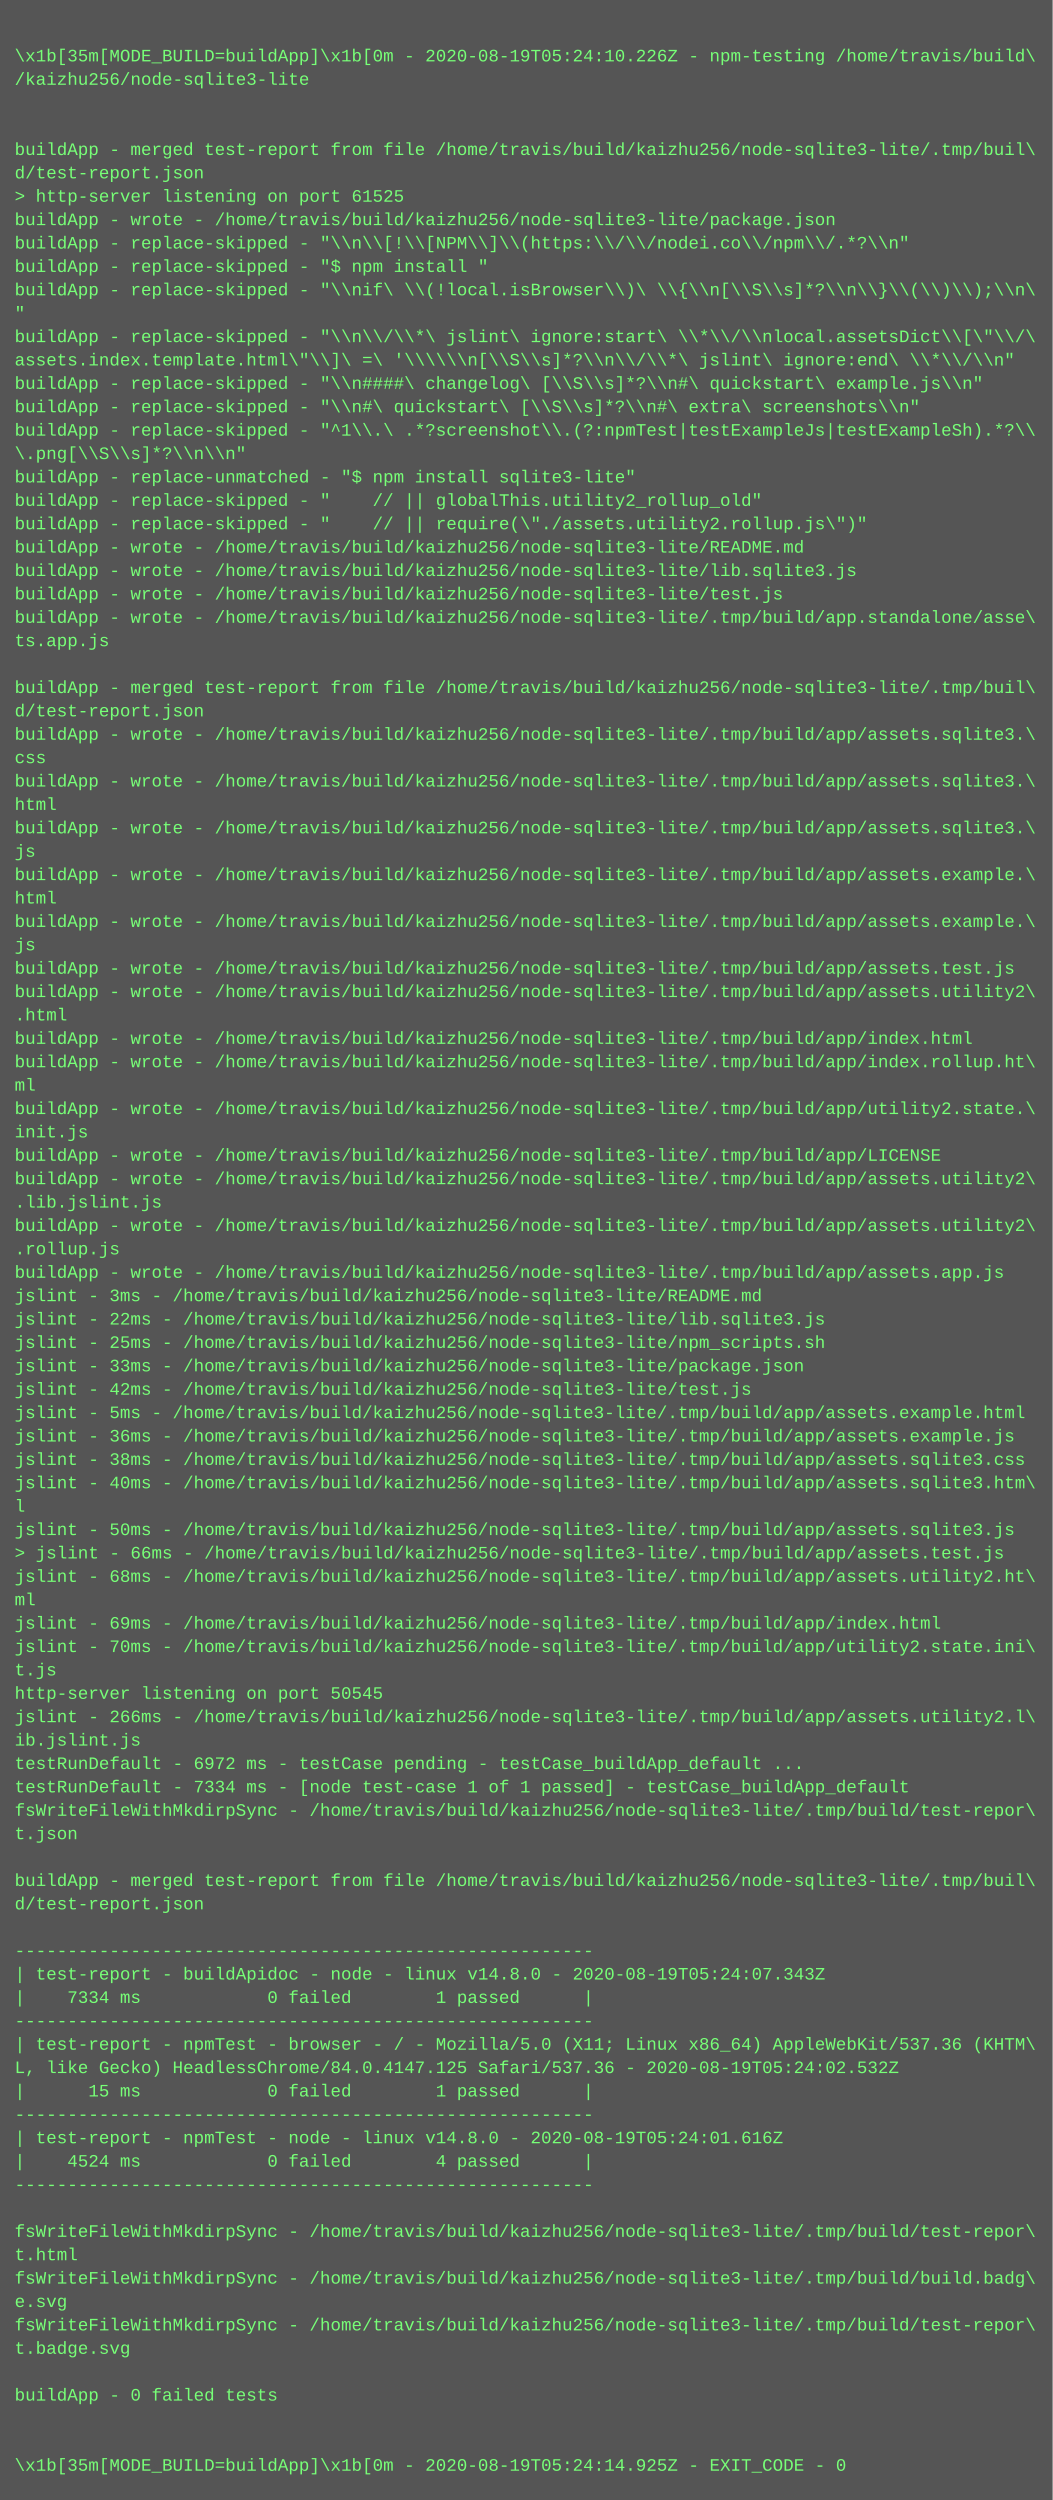
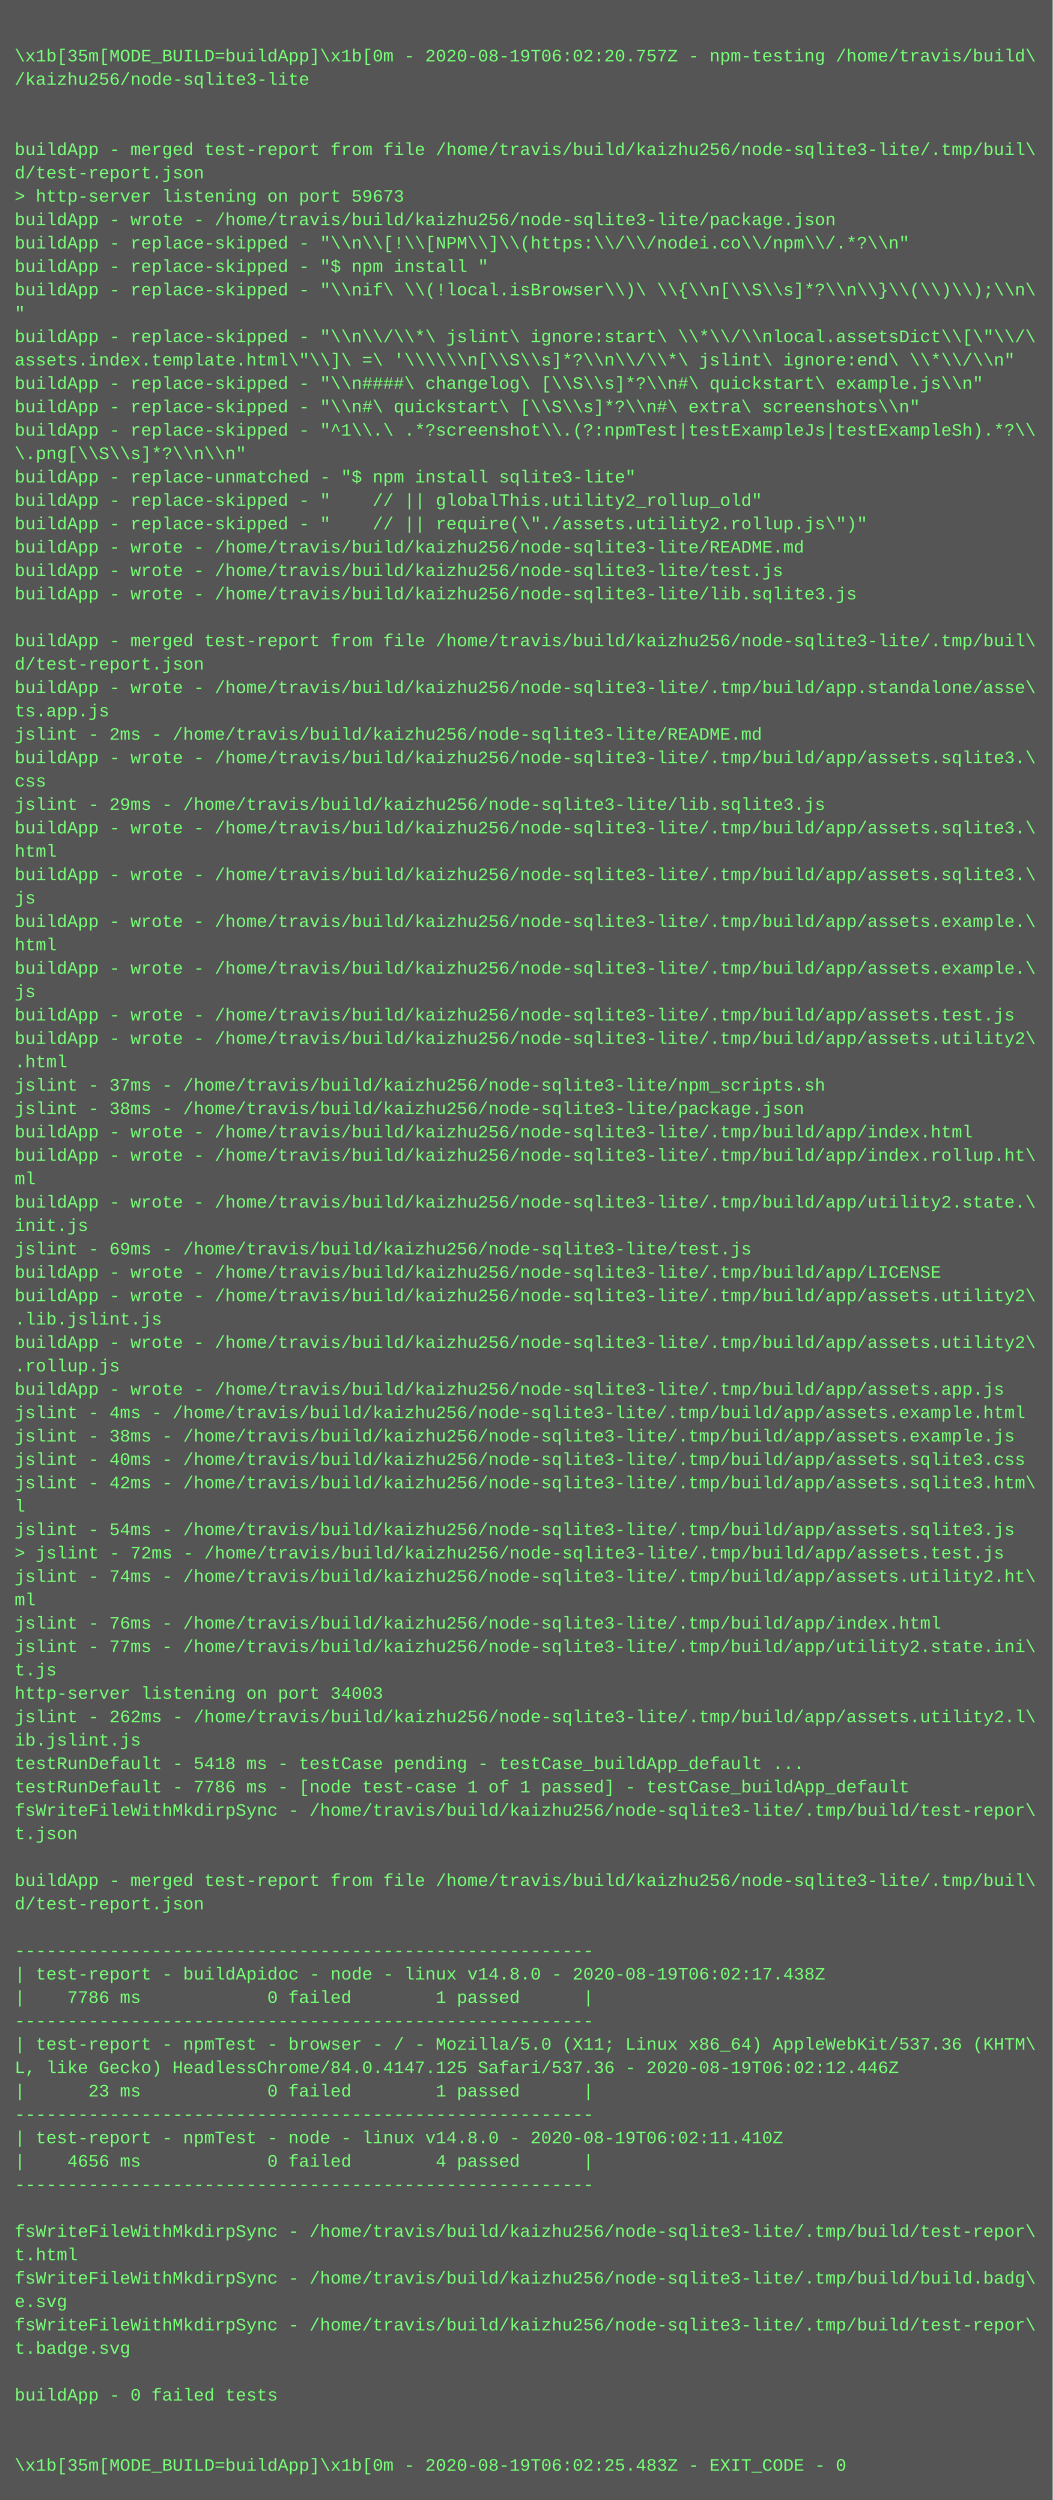
<svg xmlns="http://www.w3.org/2000/svg" height="1710" width="720">
  <rect height="1710" fill="#555" width="720" />
  <text fill="#7f7" font-family="Courier New" font-size="12" xml:space="preserve">
    <tspan x="10" y="26" />
-     <tspan x="10" y="42">\x1b[35m[MODE_BUILD=buildApp]\x1b[0m - 2020-08-19T05:24:10.226Z - npm-testing /home/travis/build\</tspan>
+     <tspan x="10" y="42">\x1b[35m[MODE_BUILD=buildApp]\x1b[0m - 2020-08-19T06:02:20.757Z - npm-testing /home/travis/build\</tspan>
    <tspan x="10" y="58">/kaizhu256/node-sqlite3-lite</tspan>
    <tspan x="10" y="74" />
    <tspan x="10" y="90" />
    <tspan x="10" y="106">buildApp - merged test-report from file /home/travis/build/kaizhu256/node-sqlite3-lite/.tmp/buil\</tspan>
    <tspan x="10" y="122">d/test-report.json</tspan>
-     <tspan x="10" y="138">&gt; http-server listening on port 61525</tspan>
+     <tspan x="10" y="138">&gt; http-server listening on port 59673</tspan>
    <tspan x="10" y="154">buildApp - wrote - /home/travis/build/kaizhu256/node-sqlite3-lite/package.json</tspan>
    <tspan x="10" y="170">buildApp - replace-skipped - "\\n\\[!\\[NPM\\]\\(https:\\/\\/nodei.co\\/npm\\/.*?\\n"</tspan>
    <tspan x="10" y="186">buildApp - replace-skipped - "$ npm install "</tspan>
    <tspan x="10" y="202">buildApp - replace-skipped - "\\nif\ \\(!local.isBrowser\\)\ \\{\\n[\\S\\s]*?\\n\\}\\(\\)\\);\\n\</tspan>
    <tspan x="10" y="218">"</tspan>
    <tspan x="10" y="234">buildApp - replace-skipped - "\\n\\/\\*\ jslint\ ignore:start\ \\*\\/\\nlocal.assetsDict\\[\"\\/\</tspan>
    <tspan x="10" y="250">assets.index.template.html\"\\]\ =\ '\\\\\\n[\\S\\s]*?\\n\\/\\*\ jslint\ ignore:end\ \\*\\/\\n"</tspan>
    <tspan x="10" y="266">buildApp - replace-skipped - "\\n####\ changelog\ [\\S\\s]*?\\n#\ quickstart\ example.js\\n"</tspan>
    <tspan x="10" y="282">buildApp - replace-skipped - "\\n#\ quickstart\ [\\S\\s]*?\\n#\ extra\ screenshots\\n"</tspan>
    <tspan x="10" y="298">buildApp - replace-skipped - "^1\\.\ .*?screenshot\\.(?:npmTest|testExampleJs|testExampleSh).*?\\</tspan>
    <tspan x="10" y="314">\.png[\\S\\s]*?\\n\\n"</tspan>
    <tspan x="10" y="330">buildApp - replace-unmatched - "$ npm install sqlite3-lite"</tspan>
    <tspan x="10" y="346">buildApp - replace-skipped - "    // || globalThis.utility2_rollup_old"</tspan>
    <tspan x="10" y="362">buildApp - replace-skipped - "    // || require(\"./assets.utility2.rollup.js\")"</tspan>
    <tspan x="10" y="378">buildApp - wrote - /home/travis/build/kaizhu256/node-sqlite3-lite/README.md</tspan>
-     <tspan x="10" y="394">buildApp - wrote - /home/travis/build/kaizhu256/node-sqlite3-lite/lib.sqlite3.js</tspan>
-     <tspan x="10" y="410">buildApp - wrote - /home/travis/build/kaizhu256/node-sqlite3-lite/test.js</tspan>
-     <tspan x="10" y="426">buildApp - wrote - /home/travis/build/kaizhu256/node-sqlite3-lite/.tmp/build/app.standalone/asse\</tspan>
-     <tspan x="10" y="442">ts.app.js</tspan>
-     <tspan x="10" y="458" />
-     <tspan x="10" y="474">buildApp - merged test-report from file /home/travis/build/kaizhu256/node-sqlite3-lite/.tmp/buil\</tspan>
-     <tspan x="10" y="490">d/test-report.json</tspan>
-     <tspan x="10" y="506">buildApp - wrote - /home/travis/build/kaizhu256/node-sqlite3-lite/.tmp/build/app/assets.sqlite3.\</tspan>
-     <tspan x="10" y="522">css</tspan>
-     <tspan x="10" y="538">buildApp - wrote - /home/travis/build/kaizhu256/node-sqlite3-lite/.tmp/build/app/assets.sqlite3.\</tspan>
-     <tspan x="10" y="554">html</tspan>
+     <tspan x="10" y="394">buildApp - wrote - /home/travis/build/kaizhu256/node-sqlite3-lite/test.js</tspan>
+     <tspan x="10" y="410">buildApp - wrote - /home/travis/build/kaizhu256/node-sqlite3-lite/lib.sqlite3.js</tspan>
+     <tspan x="10" y="426" />
+     <tspan x="10" y="442">buildApp - merged test-report from file /home/travis/build/kaizhu256/node-sqlite3-lite/.tmp/buil\</tspan>
+     <tspan x="10" y="458">d/test-report.json</tspan>
+     <tspan x="10" y="474">buildApp - wrote - /home/travis/build/kaizhu256/node-sqlite3-lite/.tmp/build/app.standalone/asse\</tspan>
+     <tspan x="10" y="490">ts.app.js</tspan>
+     <tspan x="10" y="506">jslint - 2ms - /home/travis/build/kaizhu256/node-sqlite3-lite/README.md</tspan>
+     <tspan x="10" y="522">buildApp - wrote - /home/travis/build/kaizhu256/node-sqlite3-lite/.tmp/build/app/assets.sqlite3.\</tspan>
+     <tspan x="10" y="538">css</tspan>
+     <tspan x="10" y="554">jslint - 29ms - /home/travis/build/kaizhu256/node-sqlite3-lite/lib.sqlite3.js</tspan>
    <tspan x="10" y="570">buildApp - wrote - /home/travis/build/kaizhu256/node-sqlite3-lite/.tmp/build/app/assets.sqlite3.\</tspan>
-     <tspan x="10" y="586">js</tspan>
-     <tspan x="10" y="602">buildApp - wrote - /home/travis/build/kaizhu256/node-sqlite3-lite/.tmp/build/app/assets.example.\</tspan>
-     <tspan x="10" y="618">html</tspan>
+     <tspan x="10" y="586">html</tspan>
+     <tspan x="10" y="602">buildApp - wrote - /home/travis/build/kaizhu256/node-sqlite3-lite/.tmp/build/app/assets.sqlite3.\</tspan>
+     <tspan x="10" y="618">js</tspan>
    <tspan x="10" y="634">buildApp - wrote - /home/travis/build/kaizhu256/node-sqlite3-lite/.tmp/build/app/assets.example.\</tspan>
-     <tspan x="10" y="650">js</tspan>
-     <tspan x="10" y="666">buildApp - wrote - /home/travis/build/kaizhu256/node-sqlite3-lite/.tmp/build/app/assets.test.js</tspan>
-     <tspan x="10" y="682">buildApp - wrote - /home/travis/build/kaizhu256/node-sqlite3-lite/.tmp/build/app/assets.utility2\</tspan>
-     <tspan x="10" y="698">.html</tspan>
-     <tspan x="10" y="714">buildApp - wrote - /home/travis/build/kaizhu256/node-sqlite3-lite/.tmp/build/app/index.html</tspan>
-     <tspan x="10" y="730">buildApp - wrote - /home/travis/build/kaizhu256/node-sqlite3-lite/.tmp/build/app/index.rollup.ht\</tspan>
-     <tspan x="10" y="746">ml</tspan>
-     <tspan x="10" y="762">buildApp - wrote - /home/travis/build/kaizhu256/node-sqlite3-lite/.tmp/build/app/utility2.state.\</tspan>
-     <tspan x="10" y="778">init.js</tspan>
-     <tspan x="10" y="794">buildApp - wrote - /home/travis/build/kaizhu256/node-sqlite3-lite/.tmp/build/app/LICENSE</tspan>
-     <tspan x="10" y="810">buildApp - wrote - /home/travis/build/kaizhu256/node-sqlite3-lite/.tmp/build/app/assets.utility2\</tspan>
-     <tspan x="10" y="826">.lib.jslint.js</tspan>
-     <tspan x="10" y="842">buildApp - wrote - /home/travis/build/kaizhu256/node-sqlite3-lite/.tmp/build/app/assets.utility2\</tspan>
-     <tspan x="10" y="858">.rollup.js</tspan>
-     <tspan x="10" y="874">buildApp - wrote - /home/travis/build/kaizhu256/node-sqlite3-lite/.tmp/build/app/assets.app.js</tspan>
-     <tspan x="10" y="890">jslint - 3ms - /home/travis/build/kaizhu256/node-sqlite3-lite/README.md</tspan>
-     <tspan x="10" y="906">jslint - 22ms - /home/travis/build/kaizhu256/node-sqlite3-lite/lib.sqlite3.js</tspan>
-     <tspan x="10" y="922">jslint - 25ms - /home/travis/build/kaizhu256/node-sqlite3-lite/npm_scripts.sh</tspan>
-     <tspan x="10" y="938">jslint - 33ms - /home/travis/build/kaizhu256/node-sqlite3-lite/package.json</tspan>
-     <tspan x="10" y="954">jslint - 42ms - /home/travis/build/kaizhu256/node-sqlite3-lite/test.js</tspan>
-     <tspan x="10" y="970">jslint - 5ms - /home/travis/build/kaizhu256/node-sqlite3-lite/.tmp/build/app/assets.example.html</tspan>
-     <tspan x="10" y="986">jslint - 36ms - /home/travis/build/kaizhu256/node-sqlite3-lite/.tmp/build/app/assets.example.js</tspan>
-     <tspan x="10" y="1002">jslint - 38ms - /home/travis/build/kaizhu256/node-sqlite3-lite/.tmp/build/app/assets.sqlite3.css</tspan>
-     <tspan x="10" y="1018">jslint - 40ms - /home/travis/build/kaizhu256/node-sqlite3-lite/.tmp/build/app/assets.sqlite3.htm\</tspan>
+     <tspan x="10" y="650">html</tspan>
+     <tspan x="10" y="666">buildApp - wrote - /home/travis/build/kaizhu256/node-sqlite3-lite/.tmp/build/app/assets.example.\</tspan>
+     <tspan x="10" y="682">js</tspan>
+     <tspan x="10" y="698">buildApp - wrote - /home/travis/build/kaizhu256/node-sqlite3-lite/.tmp/build/app/assets.test.js</tspan>
+     <tspan x="10" y="714">buildApp - wrote - /home/travis/build/kaizhu256/node-sqlite3-lite/.tmp/build/app/assets.utility2\</tspan>
+     <tspan x="10" y="730">.html</tspan>
+     <tspan x="10" y="746">jslint - 37ms - /home/travis/build/kaizhu256/node-sqlite3-lite/npm_scripts.sh</tspan>
+     <tspan x="10" y="762">jslint - 38ms - /home/travis/build/kaizhu256/node-sqlite3-lite/package.json</tspan>
+     <tspan x="10" y="778">buildApp - wrote - /home/travis/build/kaizhu256/node-sqlite3-lite/.tmp/build/app/index.html</tspan>
+     <tspan x="10" y="794">buildApp - wrote - /home/travis/build/kaizhu256/node-sqlite3-lite/.tmp/build/app/index.rollup.ht\</tspan>
+     <tspan x="10" y="810">ml</tspan>
+     <tspan x="10" y="826">buildApp - wrote - /home/travis/build/kaizhu256/node-sqlite3-lite/.tmp/build/app/utility2.state.\</tspan>
+     <tspan x="10" y="842">init.js</tspan>
+     <tspan x="10" y="858">jslint - 69ms - /home/travis/build/kaizhu256/node-sqlite3-lite/test.js</tspan>
+     <tspan x="10" y="874">buildApp - wrote - /home/travis/build/kaizhu256/node-sqlite3-lite/.tmp/build/app/LICENSE</tspan>
+     <tspan x="10" y="890">buildApp - wrote - /home/travis/build/kaizhu256/node-sqlite3-lite/.tmp/build/app/assets.utility2\</tspan>
+     <tspan x="10" y="906">.lib.jslint.js</tspan>
+     <tspan x="10" y="922">buildApp - wrote - /home/travis/build/kaizhu256/node-sqlite3-lite/.tmp/build/app/assets.utility2\</tspan>
+     <tspan x="10" y="938">.rollup.js</tspan>
+     <tspan x="10" y="954">buildApp - wrote - /home/travis/build/kaizhu256/node-sqlite3-lite/.tmp/build/app/assets.app.js</tspan>
+     <tspan x="10" y="970">jslint - 4ms - /home/travis/build/kaizhu256/node-sqlite3-lite/.tmp/build/app/assets.example.html</tspan>
+     <tspan x="10" y="986">jslint - 38ms - /home/travis/build/kaizhu256/node-sqlite3-lite/.tmp/build/app/assets.example.js</tspan>
+     <tspan x="10" y="1002">jslint - 40ms - /home/travis/build/kaizhu256/node-sqlite3-lite/.tmp/build/app/assets.sqlite3.css</tspan>
+     <tspan x="10" y="1018">jslint - 42ms - /home/travis/build/kaizhu256/node-sqlite3-lite/.tmp/build/app/assets.sqlite3.htm\</tspan>
    <tspan x="10" y="1034">l</tspan>
-     <tspan x="10" y="1050">jslint - 50ms - /home/travis/build/kaizhu256/node-sqlite3-lite/.tmp/build/app/assets.sqlite3.js</tspan>
-     <tspan x="10" y="1066">&gt; jslint - 66ms - /home/travis/build/kaizhu256/node-sqlite3-lite/.tmp/build/app/assets.test.js</tspan>
-     <tspan x="10" y="1082">jslint - 68ms - /home/travis/build/kaizhu256/node-sqlite3-lite/.tmp/build/app/assets.utility2.ht\</tspan>
+     <tspan x="10" y="1050">jslint - 54ms - /home/travis/build/kaizhu256/node-sqlite3-lite/.tmp/build/app/assets.sqlite3.js</tspan>
+     <tspan x="10" y="1066">&gt; jslint - 72ms - /home/travis/build/kaizhu256/node-sqlite3-lite/.tmp/build/app/assets.test.js</tspan>
+     <tspan x="10" y="1082">jslint - 74ms - /home/travis/build/kaizhu256/node-sqlite3-lite/.tmp/build/app/assets.utility2.ht\</tspan>
    <tspan x="10" y="1098">ml</tspan>
-     <tspan x="10" y="1114">jslint - 69ms - /home/travis/build/kaizhu256/node-sqlite3-lite/.tmp/build/app/index.html</tspan>
-     <tspan x="10" y="1130">jslint - 70ms - /home/travis/build/kaizhu256/node-sqlite3-lite/.tmp/build/app/utility2.state.ini\</tspan>
+     <tspan x="10" y="1114">jslint - 76ms - /home/travis/build/kaizhu256/node-sqlite3-lite/.tmp/build/app/index.html</tspan>
+     <tspan x="10" y="1130">jslint - 77ms - /home/travis/build/kaizhu256/node-sqlite3-lite/.tmp/build/app/utility2.state.ini\</tspan>
    <tspan x="10" y="1146">t.js</tspan>
-     <tspan x="10" y="1162">http-server listening on port 50545</tspan>
-     <tspan x="10" y="1178">jslint - 266ms - /home/travis/build/kaizhu256/node-sqlite3-lite/.tmp/build/app/assets.utility2.l\</tspan>
+     <tspan x="10" y="1162">http-server listening on port 34003</tspan>
+     <tspan x="10" y="1178">jslint - 262ms - /home/travis/build/kaizhu256/node-sqlite3-lite/.tmp/build/app/assets.utility2.l\</tspan>
    <tspan x="10" y="1194">ib.jslint.js</tspan>
-     <tspan x="10" y="1210">testRunDefault - 6972 ms - testCase pending - testCase_buildApp_default ...</tspan>
-     <tspan x="10" y="1226">testRunDefault - 7334 ms - [node test-case 1 of 1 passed] - testCase_buildApp_default</tspan>
+     <tspan x="10" y="1210">testRunDefault - 5418 ms - testCase pending - testCase_buildApp_default ...</tspan>
+     <tspan x="10" y="1226">testRunDefault - 7786 ms - [node test-case 1 of 1 passed] - testCase_buildApp_default</tspan>
    <tspan x="10" y="1242">fsWriteFileWithMkdirpSync - /home/travis/build/kaizhu256/node-sqlite3-lite/.tmp/build/test-repor\</tspan>
    <tspan x="10" y="1258">t.json</tspan>
    <tspan x="10" y="1274" />
    <tspan x="10" y="1290">buildApp - merged test-report from file /home/travis/build/kaizhu256/node-sqlite3-lite/.tmp/buil\</tspan>
    <tspan x="10" y="1306">d/test-report.json</tspan>
    <tspan x="10" y="1322" />
    <tspan x="10" y="1338">-------------------------------------------------------</tspan>
-     <tspan x="10" y="1354">| test-report - buildApidoc - node - linux v14.8.0 - 2020-08-19T05:24:07.343Z</tspan>
-     <tspan x="10" y="1370">|    7334 ms            0 failed        1 passed      |</tspan>
+     <tspan x="10" y="1354">| test-report - buildApidoc - node - linux v14.8.0 - 2020-08-19T06:02:17.438Z</tspan>
+     <tspan x="10" y="1370">|    7786 ms            0 failed        1 passed      |</tspan>
    <tspan x="10" y="1386">-------------------------------------------------------</tspan>
    <tspan x="10" y="1402">| test-report - npmTest - browser - / - Mozilla/5.0 (X11; Linux x86_64) AppleWebKit/537.36 (KHTM\</tspan>
-     <tspan x="10" y="1418">L, like Gecko) HeadlessChrome/84.0.4147.125 Safari/537.36 - 2020-08-19T05:24:02.532Z</tspan>
-     <tspan x="10" y="1434">|      15 ms            0 failed        1 passed      |</tspan>
+     <tspan x="10" y="1418">L, like Gecko) HeadlessChrome/84.0.4147.125 Safari/537.36 - 2020-08-19T06:02:12.446Z</tspan>
+     <tspan x="10" y="1434">|      23 ms            0 failed        1 passed      |</tspan>
    <tspan x="10" y="1450">-------------------------------------------------------</tspan>
-     <tspan x="10" y="1466">| test-report - npmTest - node - linux v14.8.0 - 2020-08-19T05:24:01.616Z</tspan>
-     <tspan x="10" y="1482">|    4524 ms            0 failed        4 passed      |</tspan>
+     <tspan x="10" y="1466">| test-report - npmTest - node - linux v14.8.0 - 2020-08-19T06:02:11.410Z</tspan>
+     <tspan x="10" y="1482">|    4656 ms            0 failed        4 passed      |</tspan>
    <tspan x="10" y="1498">-------------------------------------------------------</tspan>
    <tspan x="10" y="1514" />
    <tspan x="10" y="1530">fsWriteFileWithMkdirpSync - /home/travis/build/kaizhu256/node-sqlite3-lite/.tmp/build/test-repor\</tspan>
    <tspan x="10" y="1546">t.html</tspan>
    <tspan x="10" y="1562">fsWriteFileWithMkdirpSync - /home/travis/build/kaizhu256/node-sqlite3-lite/.tmp/build/build.badg\</tspan>
    <tspan x="10" y="1578">e.svg</tspan>
    <tspan x="10" y="1594">fsWriteFileWithMkdirpSync - /home/travis/build/kaizhu256/node-sqlite3-lite/.tmp/build/test-repor\</tspan>
    <tspan x="10" y="1610">t.badge.svg</tspan>
    <tspan x="10" y="1626" />
    <tspan x="10" y="1642">buildApp - 0 failed tests</tspan>
    <tspan x="10" y="1658" />
    <tspan x="10" y="1674" />
-     <tspan x="10" y="1690">\x1b[35m[MODE_BUILD=buildApp]\x1b[0m - 2020-08-19T05:24:14.925Z - EXIT_CODE - 0</tspan>
+     <tspan x="10" y="1690">\x1b[35m[MODE_BUILD=buildApp]\x1b[0m - 2020-08-19T06:02:25.483Z - EXIT_CODE - 0</tspan>
  </text>
</svg>
